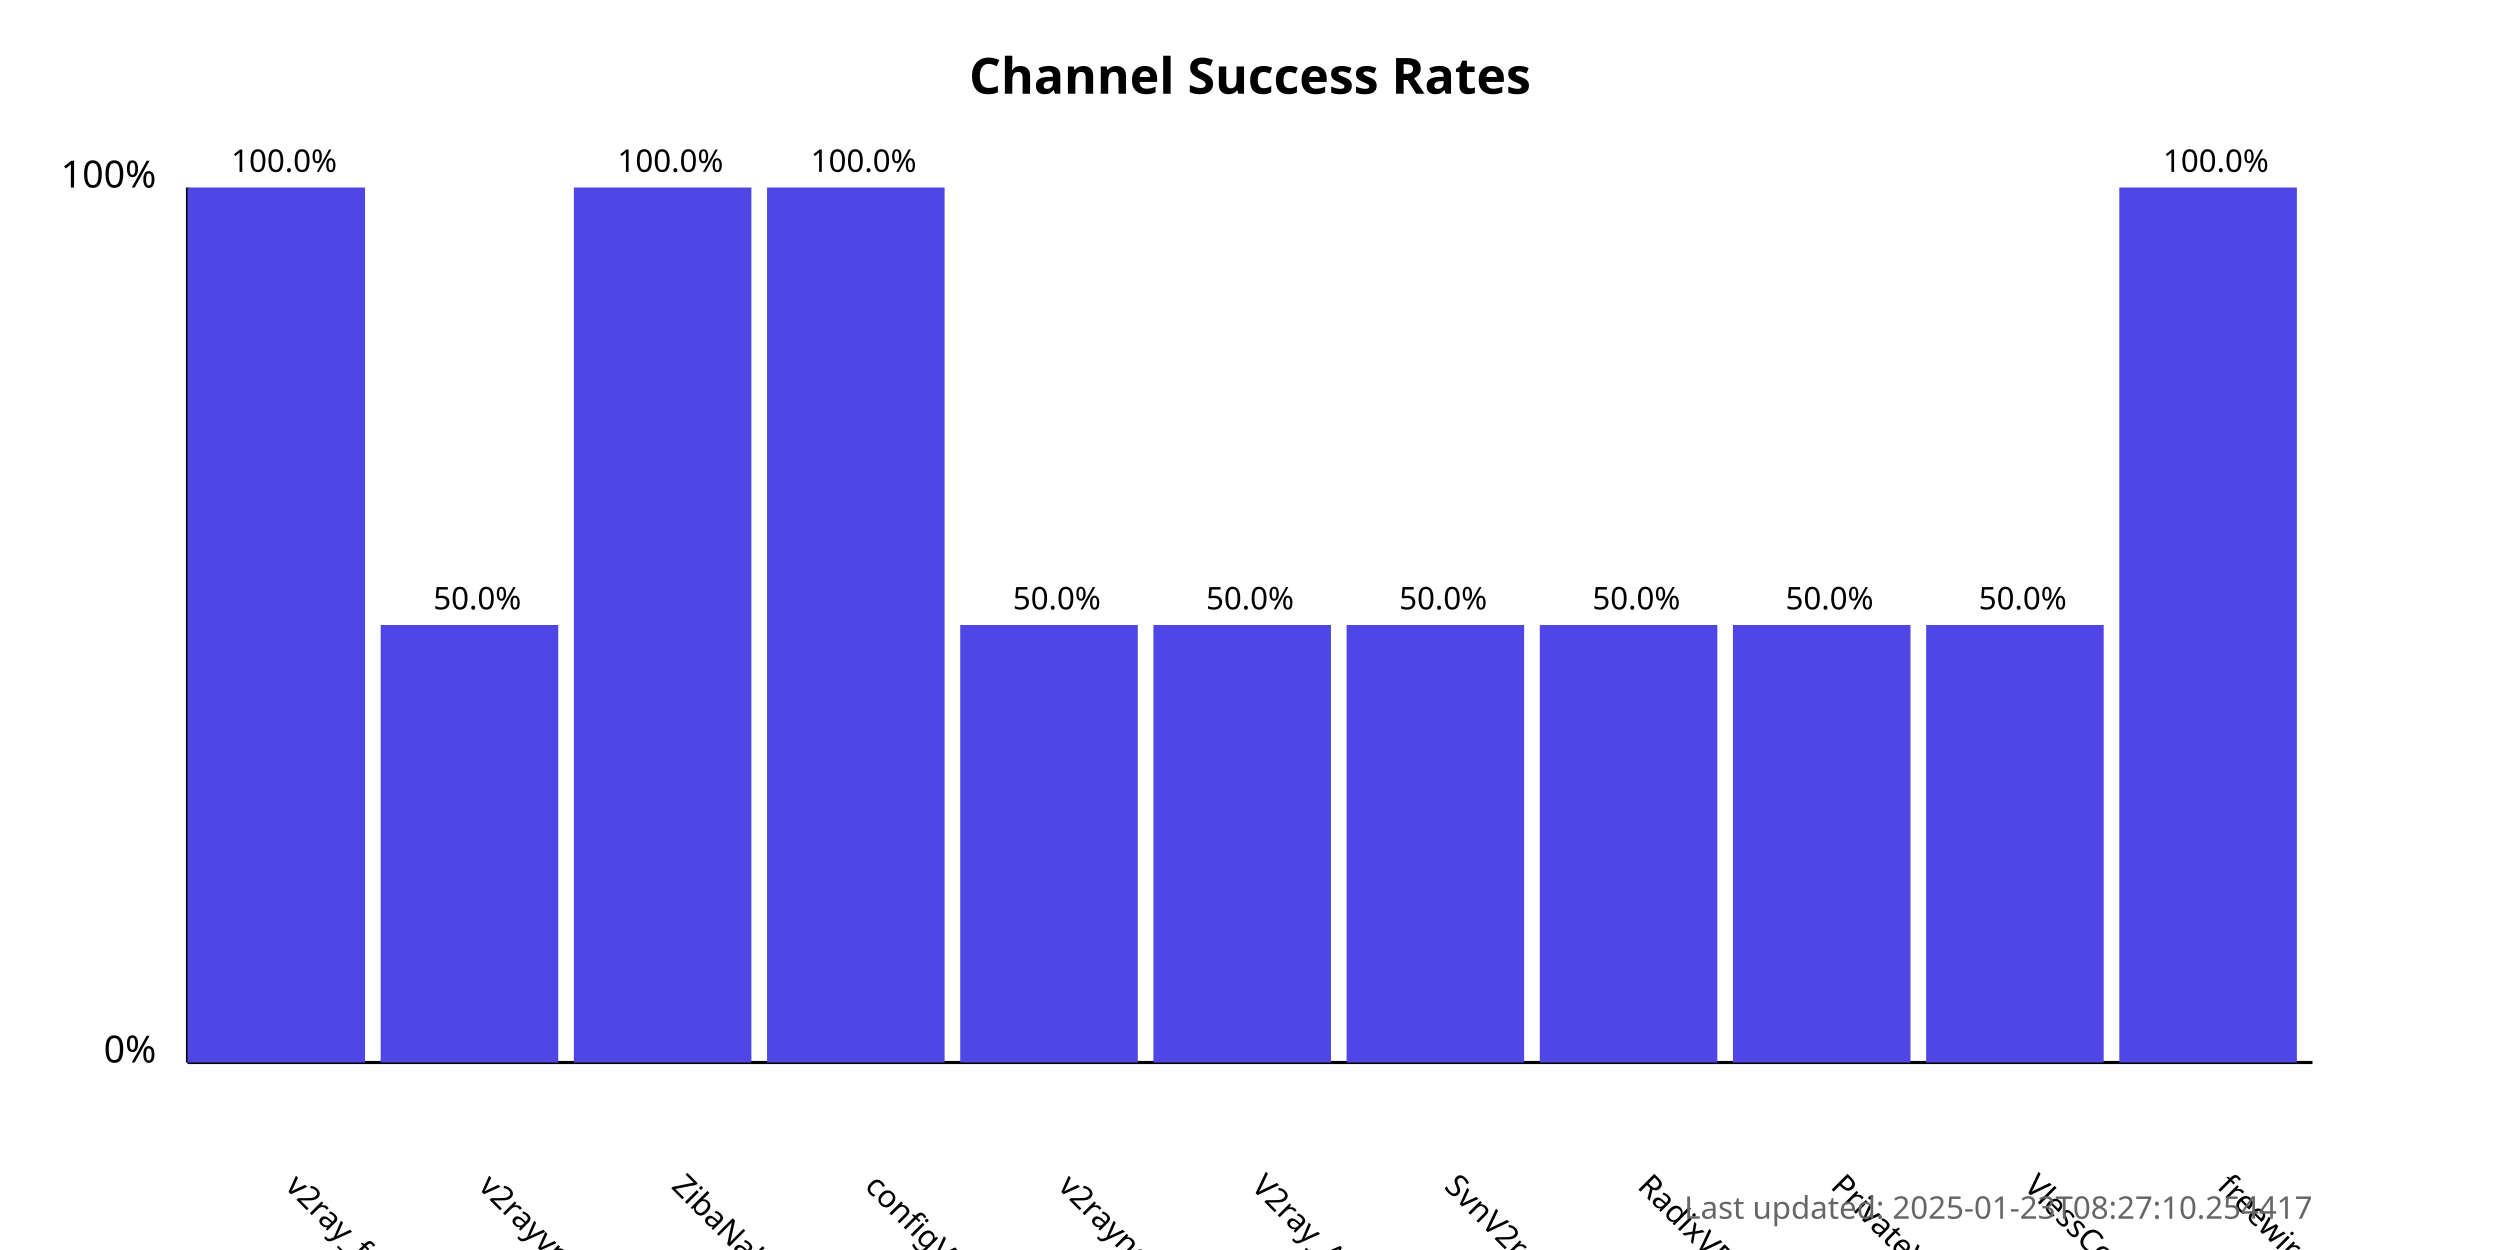
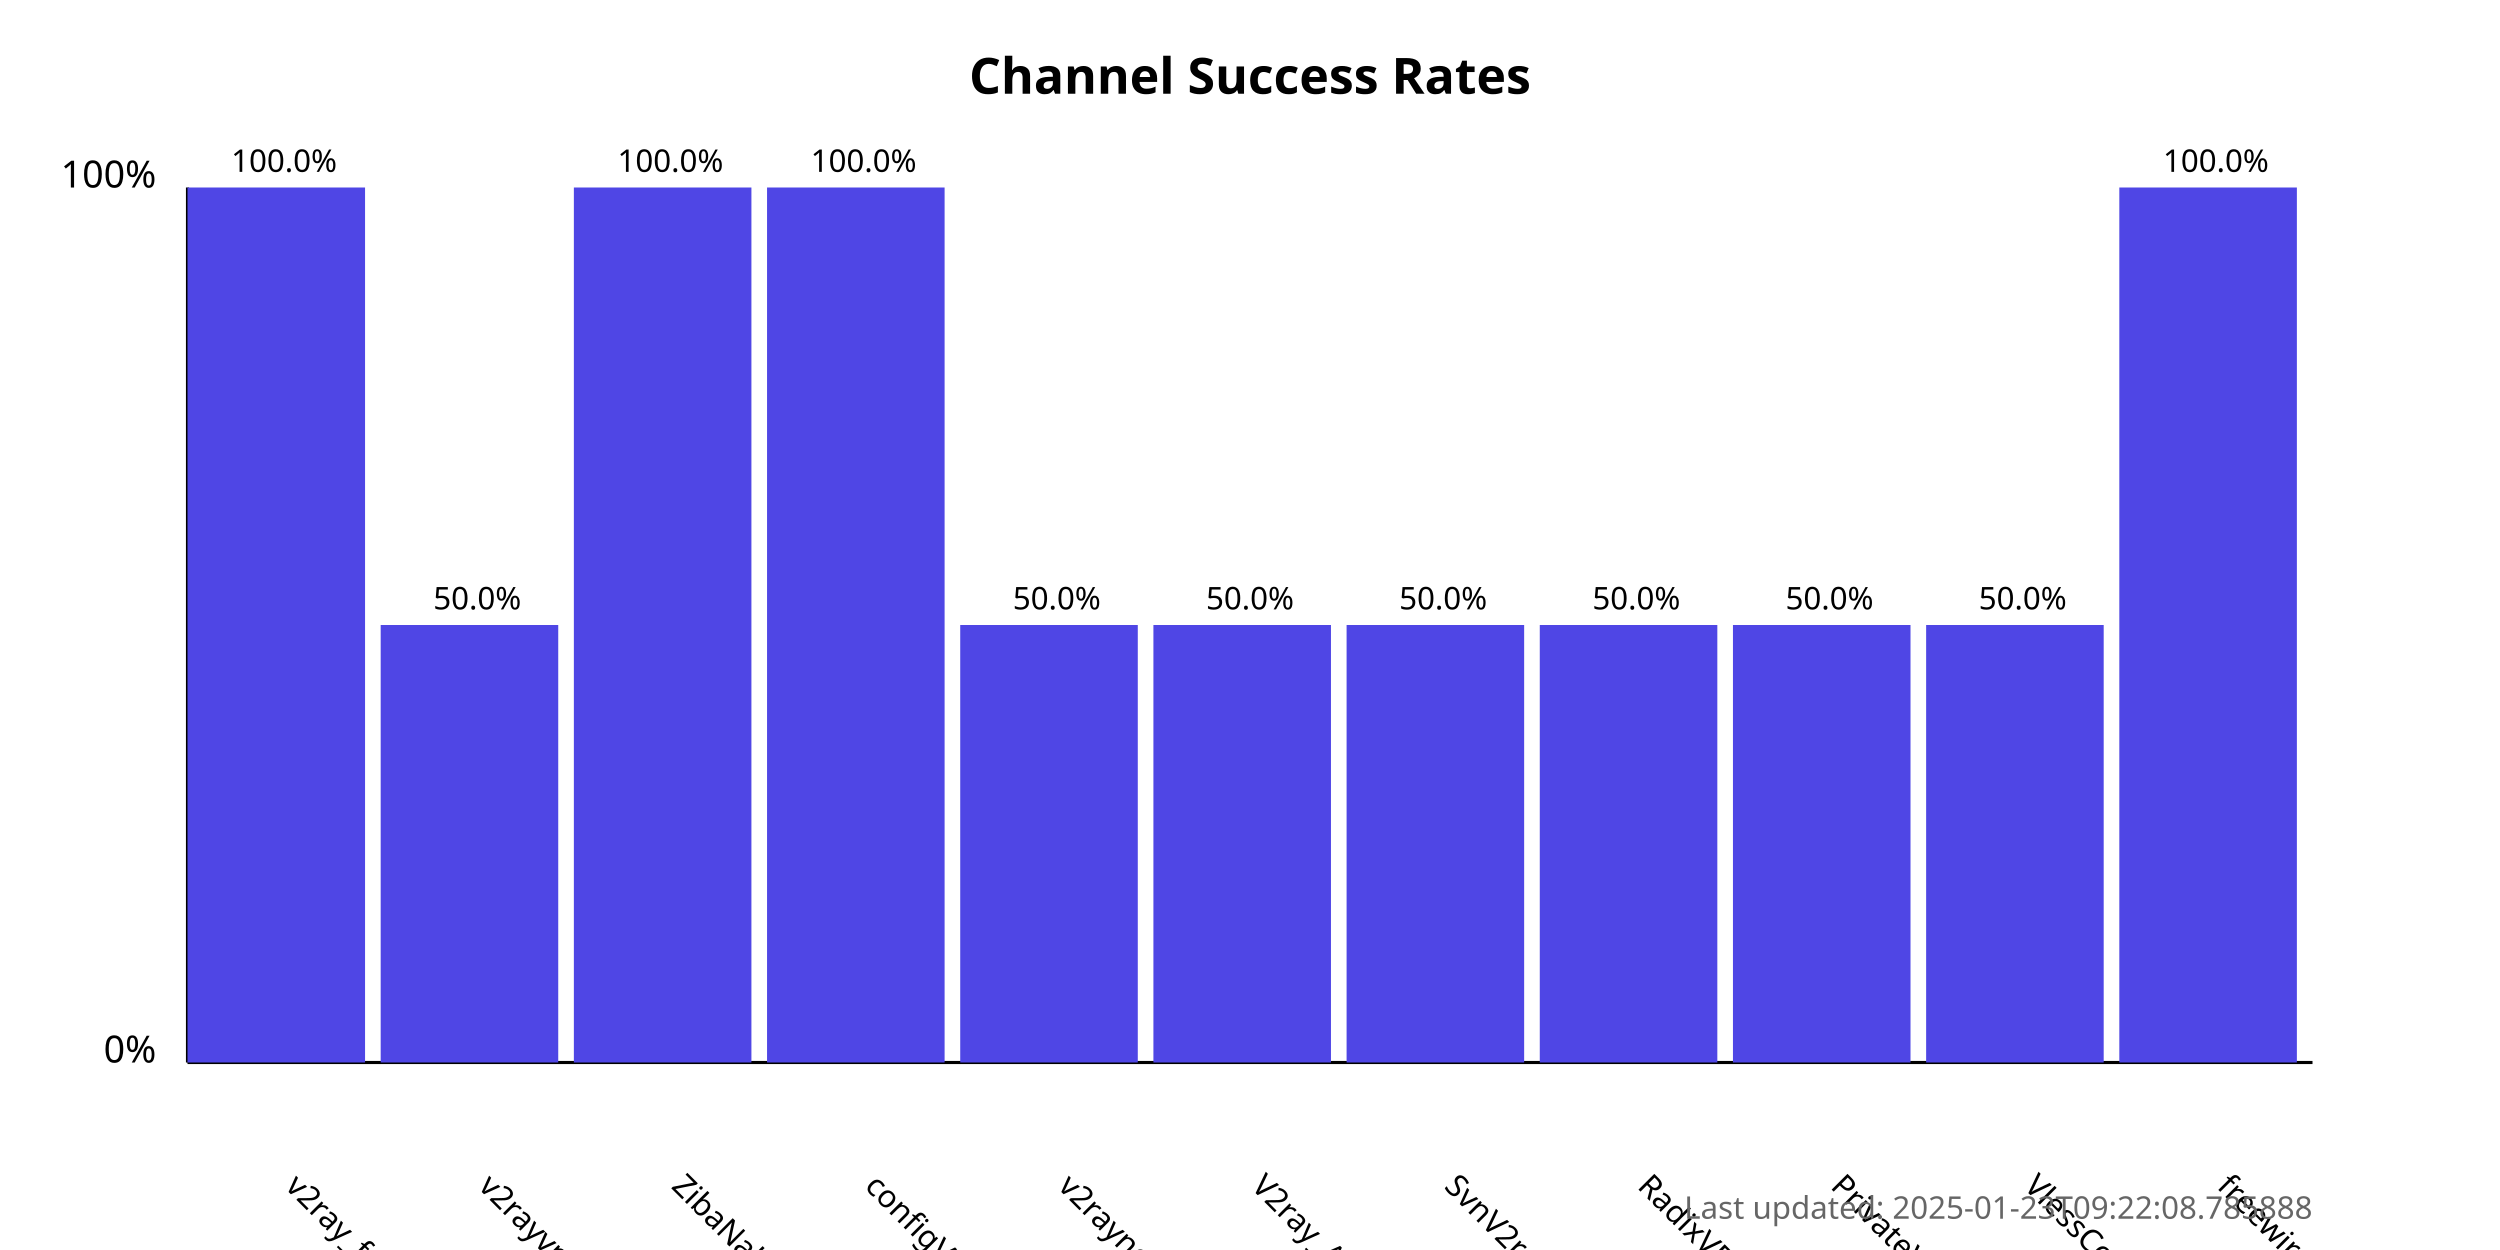
<svg xmlns="http://www.w3.org/2000/svg" width="800" height="400">
  <style>
            .chart-title { font: bold 16px sans-serif; }
            .axis-label { font: 12px sans-serif; }
            .tick-label { font: 10px sans-serif; }
            .bar { fill: #4f46e5; }
            .bar:hover { fill: #6366f1; }
            .timestamp { font: 10px sans-serif; fill: #666; }
        </style>
  <text x="400.0" y="30" text-anchor="middle" class="chart-title">
            Channel Success Rates
        </text>
  <line x1="60" y1="340" x2="60" y2="60" stroke="black" stroke-width="1" />
  <line x1="60" y1="340" x2="740" y2="340" stroke="black" stroke-width="1" />
  <text x="50" y="340" text-anchor="end" class="axis-label">0%</text>
  <text x="50" y="60" text-anchor="end" class="axis-label">100%</text>
  <g>
    <rect x="60" y="60.0" width="56.818" height="280.0" class="bar" />
    <text x="90.909" y="380" transform="rotate(45, 90.90909, 380)" text-anchor="start" class="tick-label">
                v2ray_free_conf
            </text>
    <text x="90.909" y="55.0" text-anchor="middle" class="tick-label">
                100.0%
            </text>
  </g>
  <g>
    <rect x="121.818" y="200.0" width="56.818" height="140.0" class="bar" />
    <text x="152.727" y="380" transform="rotate(45, 152.7273, 380)" text-anchor="start" class="tick-label">
                v2rayvpno
            </text>
    <text x="152.727" y="195.0" text-anchor="middle" class="tick-label">
                50.0%
            </text>
  </g>
  <g>
    <rect x="183.636" y="60.0" width="56.818" height="280.0" class="bar" />
    <text x="214.545" y="380" transform="rotate(45, 214.5455, 380)" text-anchor="start" class="tick-label">
                ZibaNabz
            </text>
    <text x="214.545" y="55.0" text-anchor="middle" class="tick-label">
                100.0%
            </text>
  </g>
  <g>
    <rect x="245.455" y="60.0" width="56.818" height="280.0" class="bar" />
    <text x="276.364" y="380" transform="rotate(45, 276.3636, 380)" text-anchor="start" class="tick-label">
                configV2rayForFree
            </text>
    <text x="276.364" y="55.0" text-anchor="middle" class="tick-label">
                100.0%
            </text>
  </g>
  <g>
    <rect x="307.273" y="200.0" width="56.818" height="140.0" class="bar" />
    <text x="338.182" y="380" transform="rotate(45, 338.1818, 380)" text-anchor="start" class="tick-label">
                v2rayngvpn
            </text>
    <text x="338.182" y="195.0" text-anchor="middle" class="tick-label">
                50.0%
            </text>
  </g>
  <g>
    <rect x="369.091" y="200.0" width="56.818" height="140.0" class="bar" />
    <text x="400.0" y="380" transform="rotate(45, 400.0, 380)" text-anchor="start" class="tick-label">
                V2ray_Alpha
            </text>
    <text x="400.0" y="195.0" text-anchor="middle" class="tick-label">
                50.0%
            </text>
  </g>
  <g>
    <rect x="430.909" y="200.0" width="56.818" height="140.0" class="bar" />
    <text x="461.818" y="380" transform="rotate(45, 461.8182, 380)" text-anchor="start" class="tick-label">
                SvnV2ray
            </text>
    <text x="461.818" y="195.0" text-anchor="middle" class="tick-label">
                50.0%
            </text>
  </g>
  <g>
    <rect x="492.727" y="200.0" width="56.818" height="140.0" class="bar" />
    <text x="523.636" y="380" transform="rotate(45, 523.6364, 380)" text-anchor="start" class="tick-label">
                RadixVPN
            </text>
    <text x="523.636" y="195.0" text-anchor="middle" class="tick-label">
                50.0%
            </text>
  </g>
  <g>
    <rect x="554.545" y="200.0" width="56.818" height="140.0" class="bar" />
    <text x="585.455" y="380" transform="rotate(45, 585.4545, 380)" text-anchor="start" class="tick-label">
                PrivateVPNs
            </text>
    <text x="585.455" y="195.0" text-anchor="middle" class="tick-label">
                50.0%
            </text>
  </g>
  <g>
    <rect x="616.364" y="200.0" width="56.818" height="140.0" class="bar" />
    <text x="647.273" y="380" transform="rotate(45, 647.2727, 380)" text-anchor="start" class="tick-label">
                VlessConfig
            </text>
    <text x="647.273" y="195.0" text-anchor="middle" class="tick-label">
                50.0%
            </text>
  </g>
  <g>
    <rect x="678.182" y="60.0" width="56.818" height="280.0" class="bar" />
    <text x="709.091" y="380" transform="rotate(45, 709.0909, 380)" text-anchor="start" class="tick-label">
                freewireguard
            </text>
    <text x="709.091" y="55.0" text-anchor="middle" class="tick-label">
                100.0%
            </text>
  </g>
  <text x="740" y="390" text-anchor="end" class="timestamp">
-             Last updated: 2025-01-23T08:27:10.254417
+             Last updated: 2025-01-23T09:22:08.785888
        </text>
</svg>
